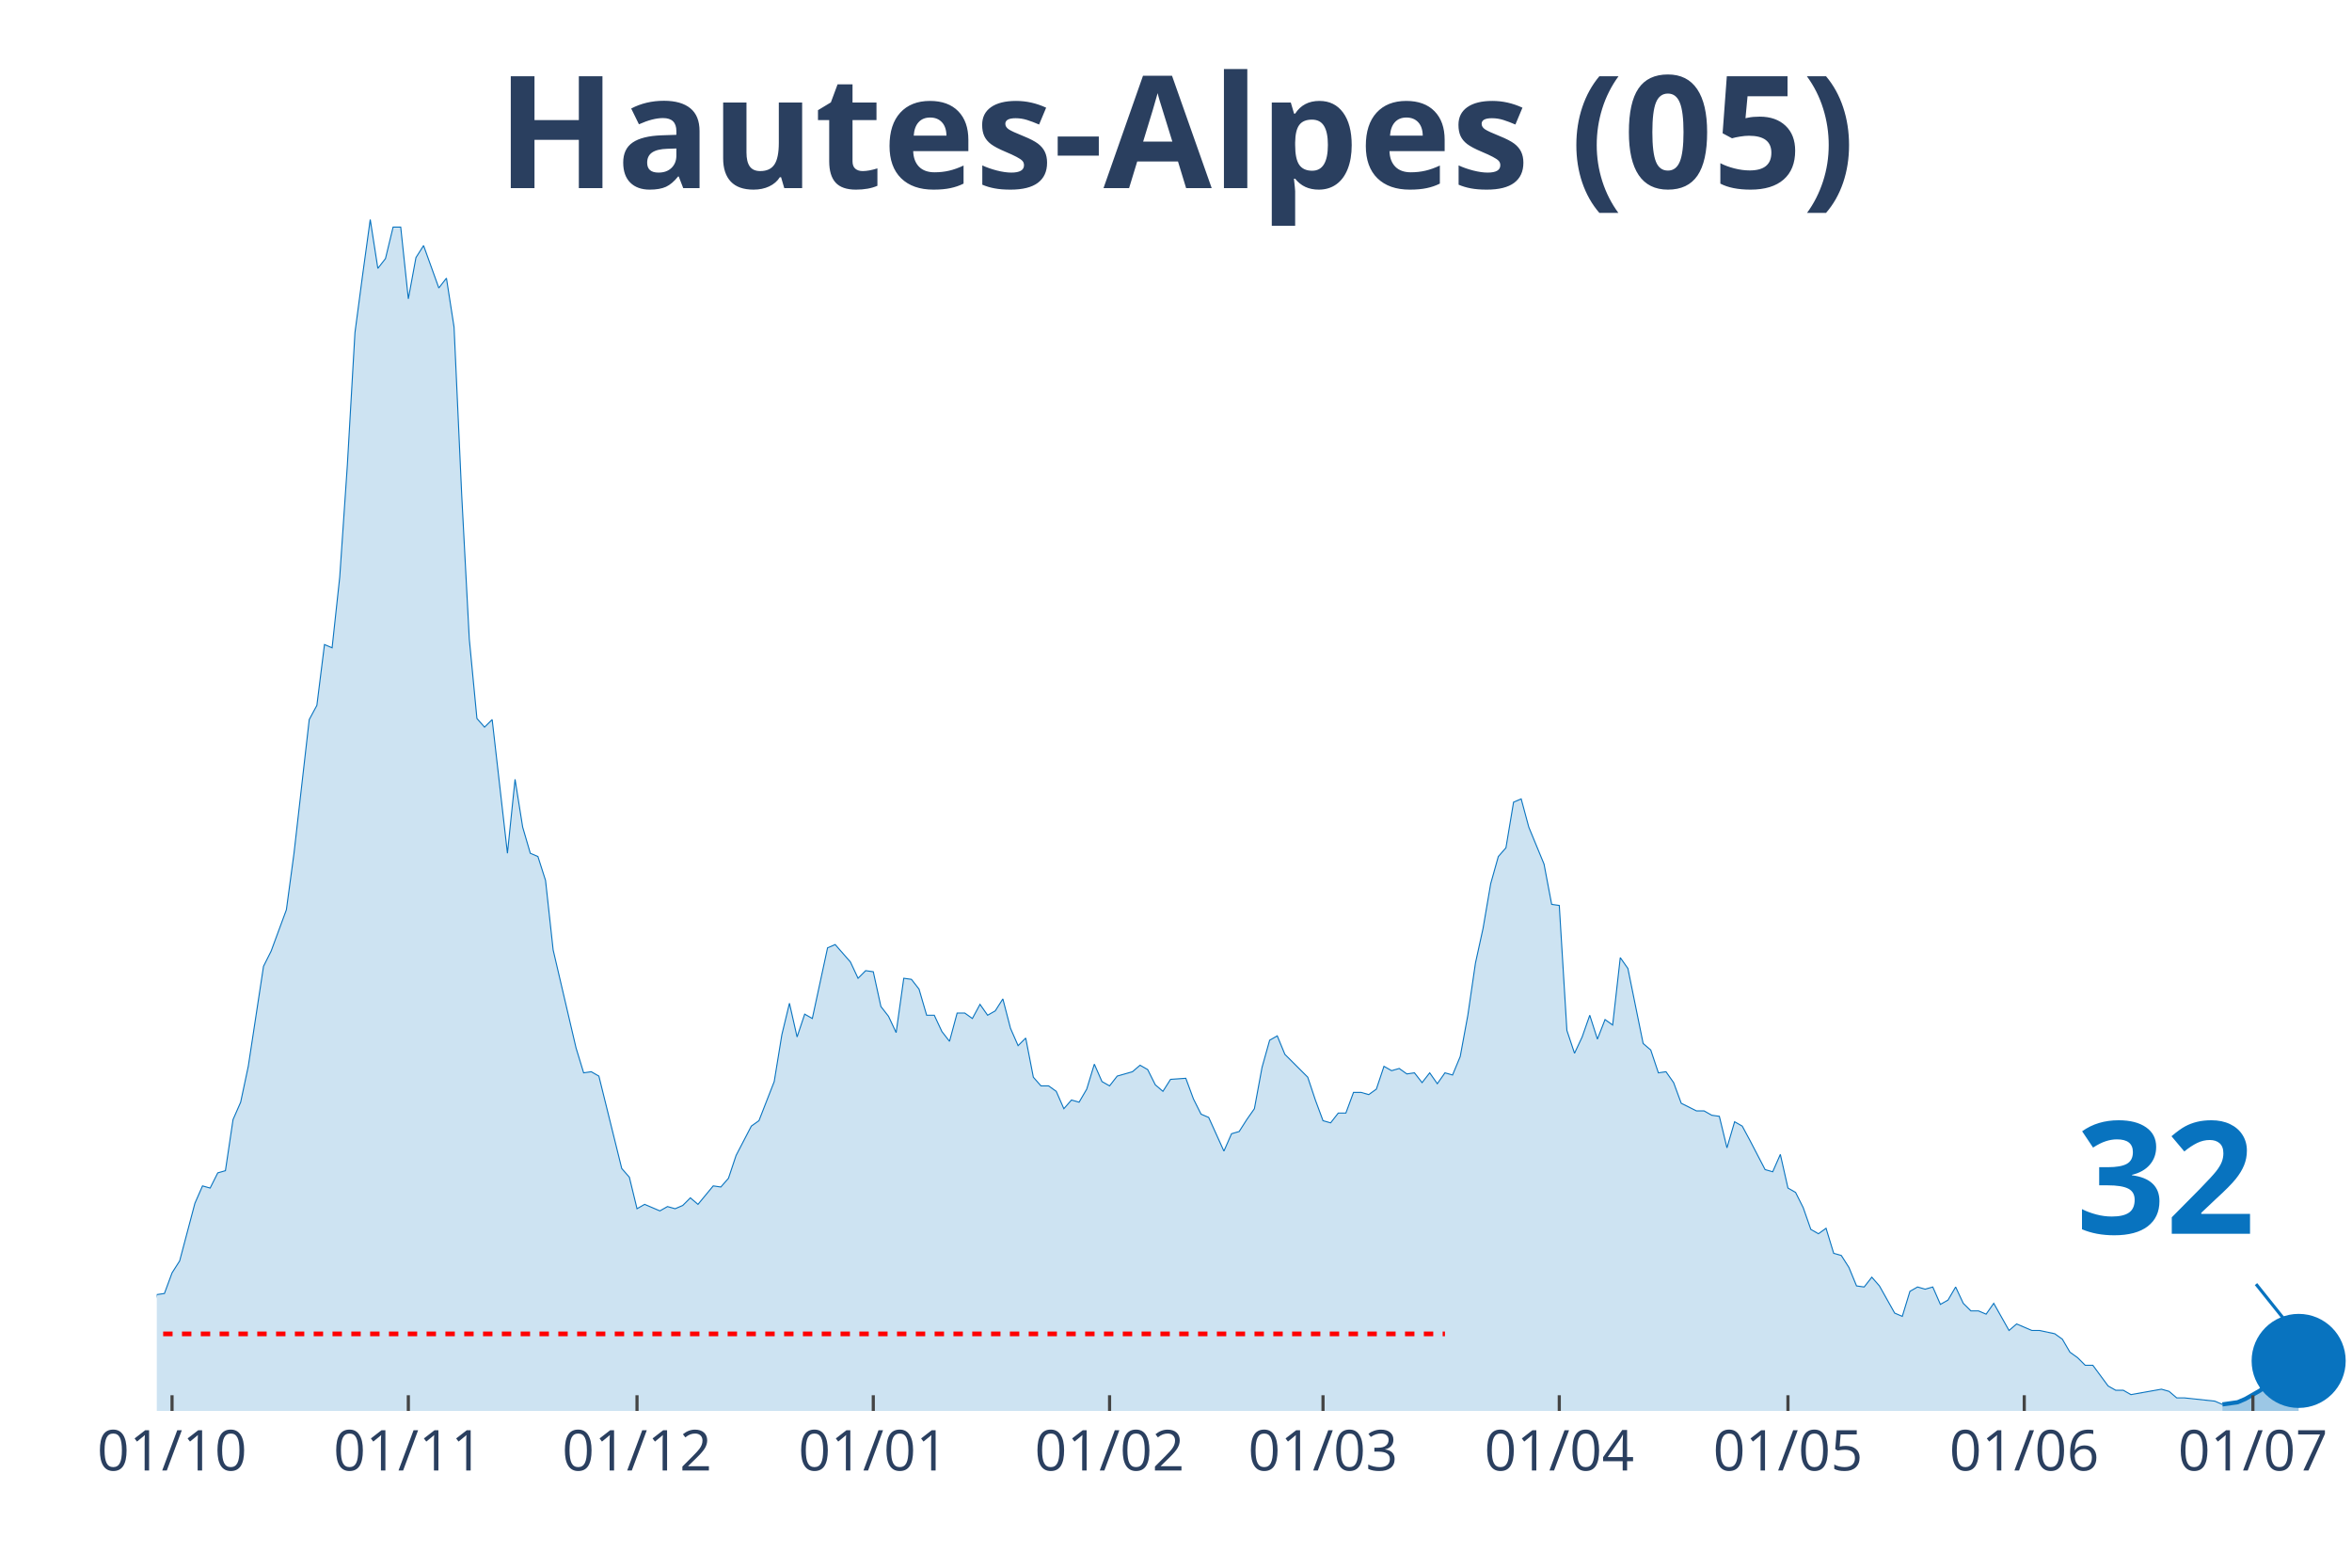
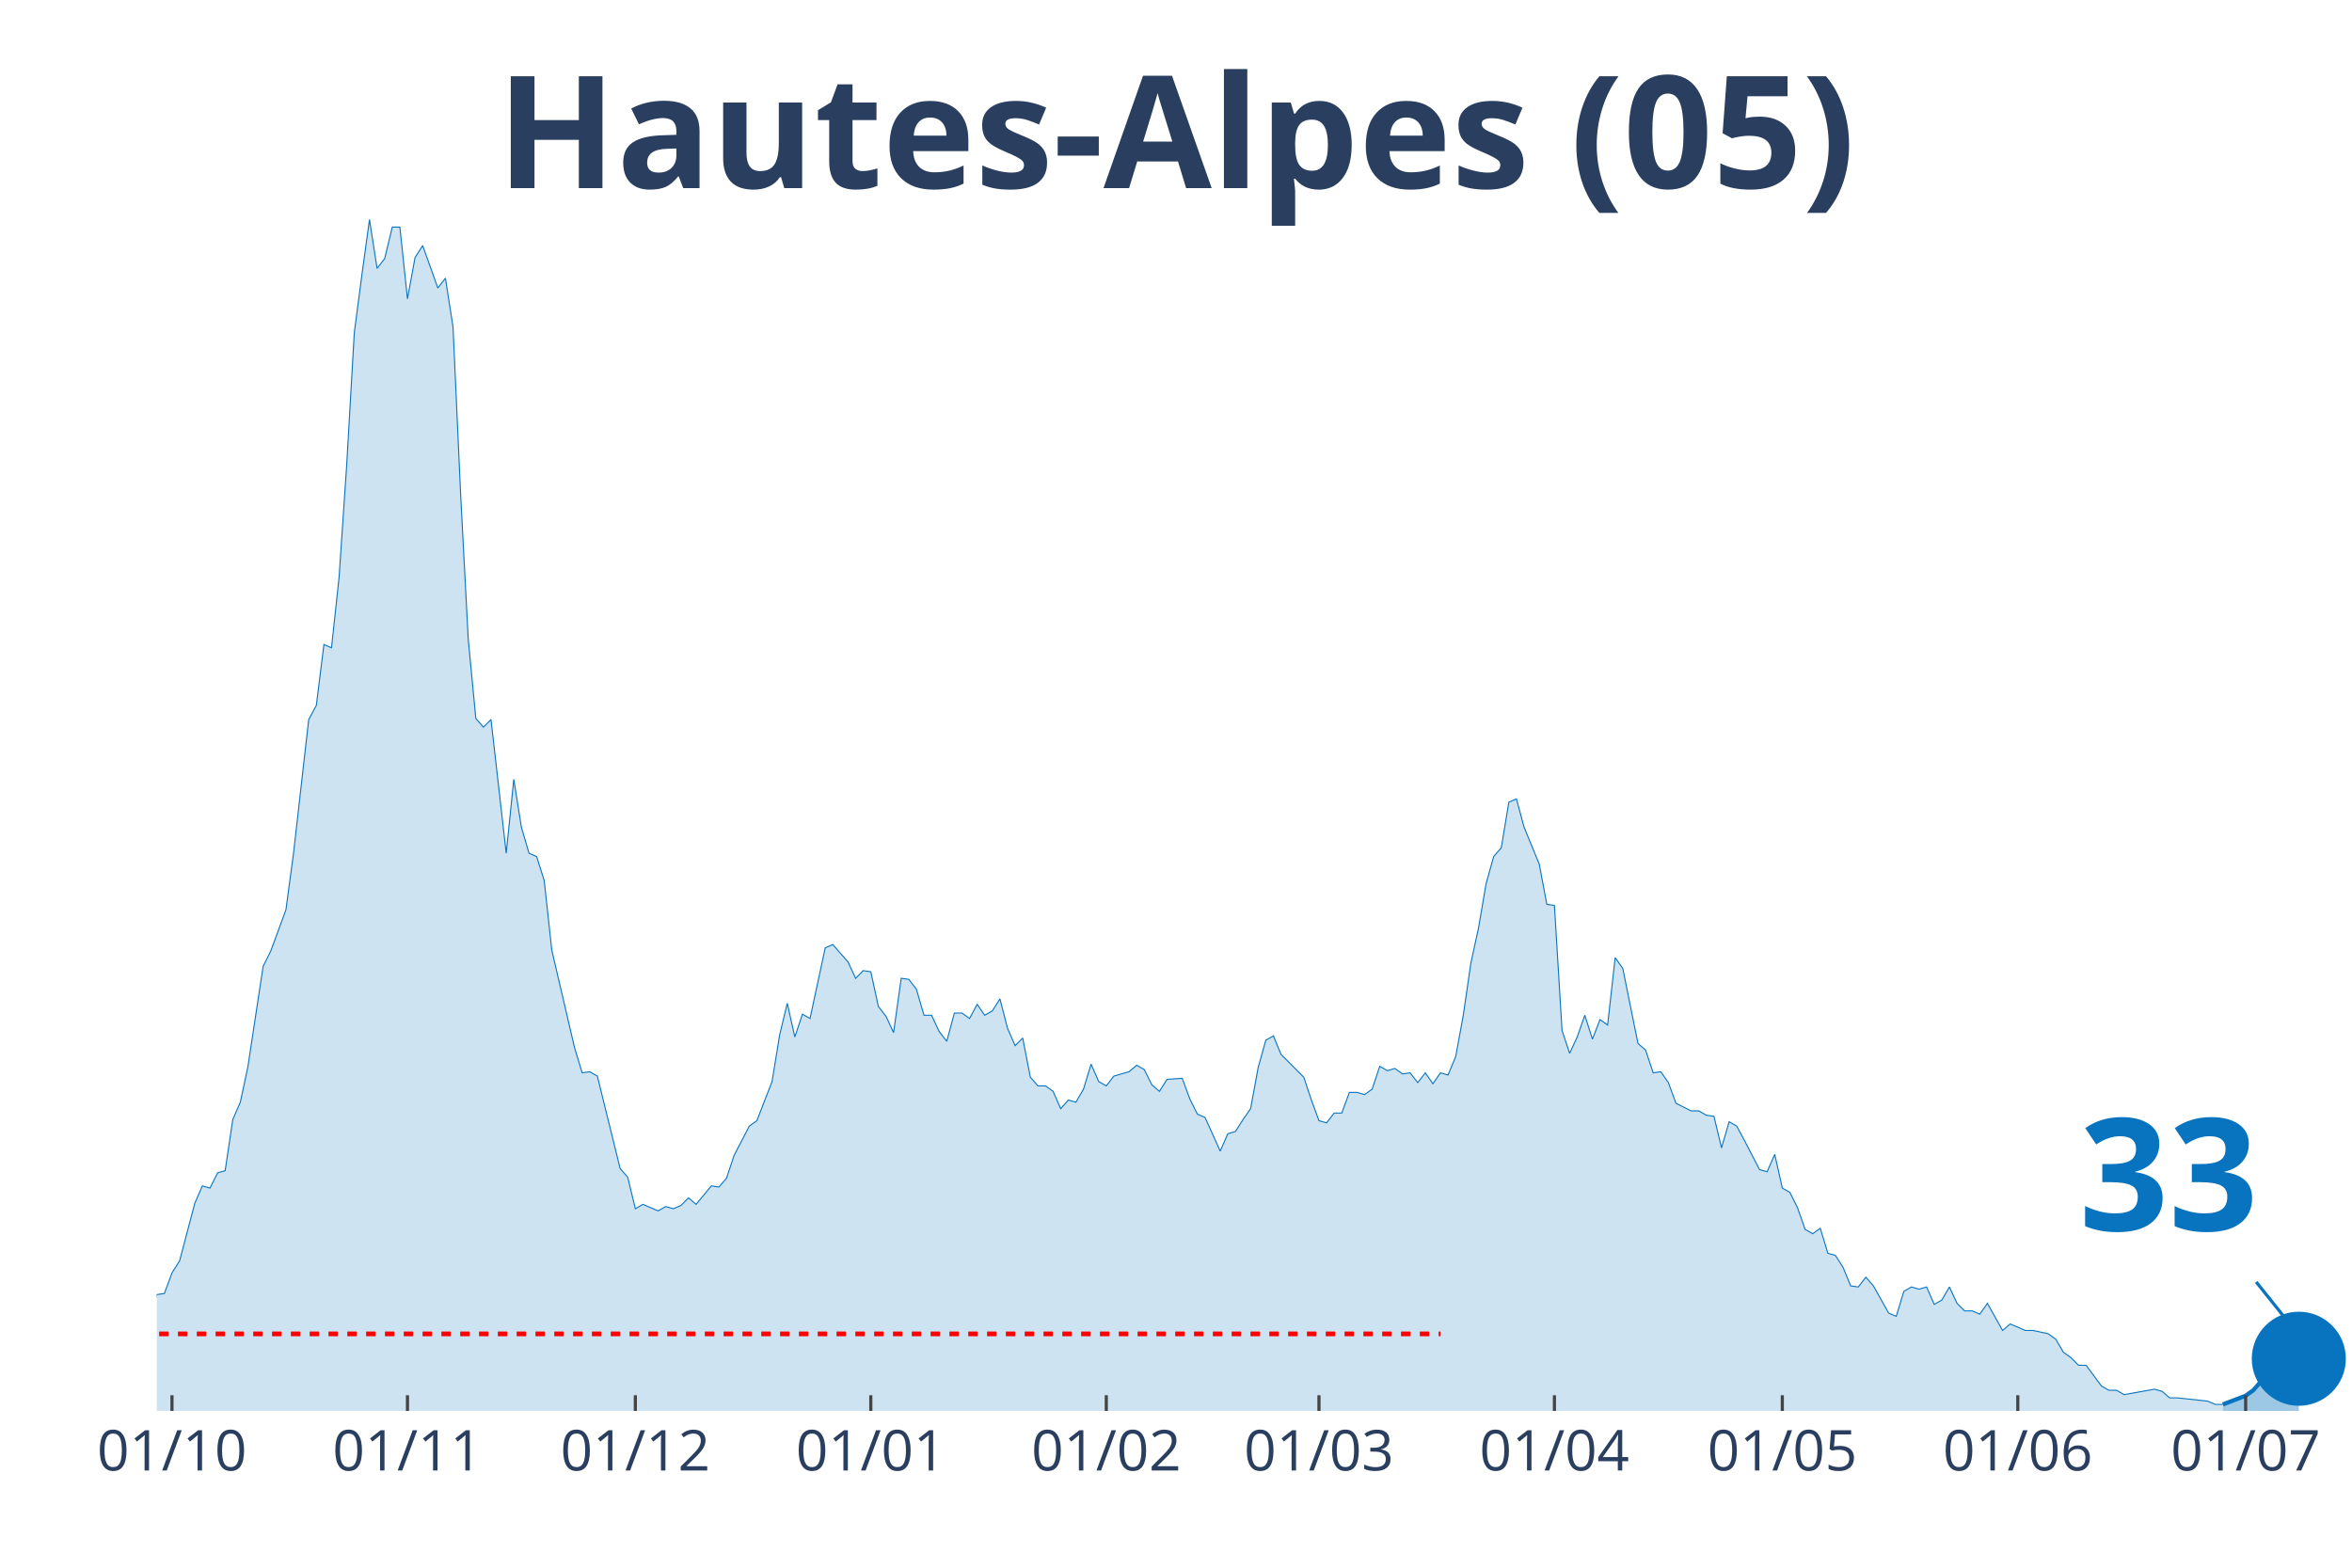
<svg xmlns="http://www.w3.org/2000/svg" class="main-svg" width="1125" height="750" style="" viewBox="0 0 750 500">
  <rect x="0" y="0" width="750" height="500" style="fill: rgb(0, 0, 0); fill-opacity: 0;" />
-   <defs id="defs-01fd2a">
+   <defs id="defs-a755f1">
    <g class="clips">
-       <clipPath id="clip01fd2axyplot" class="plotclip">
+       <clipPath id="clipa755f1xyplot" class="plotclip">
        <rect width="700" height="380" />
      </clipPath>
-       <clipPath class="axesclip" id="clip01fd2ax">
+       <clipPath class="axesclip" id="clipa755f1x">
        <rect x="50" y="0" width="700" height="500" />
      </clipPath>
-       <clipPath class="axesclip" id="clip01fd2ay">
+       <clipPath class="axesclip" id="clipa755f1y">
        <rect x="0" y="70" width="750" height="380" />
      </clipPath>
-       <clipPath class="axesclip" id="clip01fd2axy">
+       <clipPath class="axesclip" id="clipa755f1xy">
        <rect x="50" y="70" width="700" height="380" />
      </clipPath>
    </g>
    <g class="gradients" />
  </defs>
  <g class="bglayer">
    <rect class="bg" x="50" y="70" width="700" height="380" style="fill: rgb(0, 0, 0); fill-opacity: 0; stroke-width: 0;" />
  </g>
  <g class="layer-below">
    <g class="imagelayer" />
    <g class="shapelayer" />
  </g>
  <g class="cartesianlayer">
    <g class="subplot xy">
      <g class="layer-subplot">
        <g class="shapelayer" />
        <g class="imagelayer" />
      </g>
      <g class="gridlayer">
        <g class="x">
-           <path class="xgrid crisp" transform="translate(54.86,0)" d="M0,70v380" style="stroke: rgb(255, 255, 255); stroke-opacity: 1; stroke-width: 1px;" />
-           <path class="xgrid crisp" transform="translate(130.21,0)" d="M0,70v380" style="stroke: rgb(255, 255, 255); stroke-opacity: 1; stroke-width: 1px;" />
-           <path class="xgrid crisp" transform="translate(203.13,0)" d="M0,70v380" style="stroke: rgb(255, 255, 255); stroke-opacity: 1; stroke-width: 1px;" />
-           <path class="xgrid crisp" transform="translate(278.47,0)" d="M0,70v380" style="stroke: rgb(255, 255, 255); stroke-opacity: 1; stroke-width: 1px;" />
-           <path class="xgrid crisp" transform="translate(353.82,0)" d="M0,70v380" style="stroke: rgb(255, 255, 255); stroke-opacity: 1; stroke-width: 1px;" />
-           <path class="xgrid crisp" transform="translate(421.88,0)" d="M0,70v380" style="stroke: rgb(255, 255, 255); stroke-opacity: 1; stroke-width: 1px;" />
-           <path class="xgrid crisp" transform="translate(497.22,0)" d="M0,70v380" style="stroke: rgb(255, 255, 255); stroke-opacity: 1; stroke-width: 1px;" />
-           <path class="xgrid crisp" transform="translate(570.14,0)" d="M0,70v380" style="stroke: rgb(255, 255, 255); stroke-opacity: 1; stroke-width: 1px;" />
-           <path class="xgrid crisp" transform="translate(645.49,0)" d="M0,70v380" style="stroke: rgb(255, 255, 255); stroke-opacity: 1; stroke-width: 1px;" />
-           <path class="xgrid crisp" transform="translate(718.4,0)" d="M0,70v380" style="stroke: rgb(255, 255, 255); stroke-opacity: 1; stroke-width: 1px;" />
+           <path class="xgrid crisp" transform="translate(54.84,0)" d="M0,70v380" style="stroke: rgb(255, 255, 255); stroke-opacity: 1; stroke-width: 1px;" />
+           <path class="xgrid crisp" transform="translate(129.93,0)" d="M0,70v380" style="stroke: rgb(255, 255, 255); stroke-opacity: 1; stroke-width: 1px;" />
+           <path class="xgrid crisp" transform="translate(202.6,0)" d="M0,70v380" style="stroke: rgb(255, 255, 255); stroke-opacity: 1; stroke-width: 1px;" />
+           <path class="xgrid crisp" transform="translate(277.68,0)" d="M0,70v380" style="stroke: rgb(255, 255, 255); stroke-opacity: 1; stroke-width: 1px;" />
+           <path class="xgrid crisp" transform="translate(352.77,0)" d="M0,70v380" style="stroke: rgb(255, 255, 255); stroke-opacity: 1; stroke-width: 1px;" />
+           <path class="xgrid crisp" transform="translate(420.59,0)" d="M0,70v380" style="stroke: rgb(255, 255, 255); stroke-opacity: 1; stroke-width: 1px;" />
+           <path class="xgrid crisp" transform="translate(495.67,0)" d="M0,70v380" style="stroke: rgb(255, 255, 255); stroke-opacity: 1; stroke-width: 1px;" />
+           <path class="xgrid crisp" transform="translate(568.34,0)" d="M0,70v380" style="stroke: rgb(255, 255, 255); stroke-opacity: 1; stroke-width: 1px;" />
+           <path class="xgrid crisp" transform="translate(643.43,0)" d="M0,70v380" style="stroke: rgb(255, 255, 255); stroke-opacity: 1; stroke-width: 1px;" />
+           <path class="xgrid crisp" transform="translate(716.09,0)" d="M0,70v380" style="stroke: rgb(255, 255, 255); stroke-opacity: 1; stroke-width: 1px;" />
        </g>
        <g class="y" />
      </g>
      <g class="zerolinelayer" />
      <path class="xlines-below" />
      <path class="ylines-below" />
      <g class="overlines-below" />
      <g class="xaxislayer-below" />
      <g class="yaxislayer-below" />
      <g class="overaxes-below" />
-       <g class="plot" transform="translate(50, 70)" clip-path="url('#clip01fd2axyplot')">
+       <g class="plot" transform="translate(50, 70)" clip-path="url('#clipa755f1xyplot')">
        <g class="scatterlayer mlayer">
-           <g class="trace scatter tracec066de" style="stroke-miterlimit: 2;">
+           <g class="trace scatter trace1d5845" style="stroke-miterlimit: 2;">
            <g class="fills">
              <g>
-                 <path class="js-fill" d="M658.68,380L-330.56,380L-330.56,375.15L-323.26,376.88L-320.83,376.88L-223.61,379.65L-221.18,379.65L-140.97,378.27L-138.54,377.23L-126.39,374.11L-123.96,374.11L-111.81,370.99L-109.37,368.56L-106.94,367.17L-104.51,368.91L-97.22,372.03L-94.79,372.37L-89.93,373.76L-87.5,369.95L-85.07,365.78L-82.64,365.09L-70.49,365.44L-68.06,366.48L-63.19,365.44L-60.76,360.93L-58.33,360.24L-55.9,356.77L-53.47,354L-51.04,355.38L-48.61,356.42L-46.18,356.08L-43.75,357.12L-41.32,354L-38.89,357.12L-36.46,357.81L-34.03,355.38L-31.6,355.38L-26.74,355.38L-24.31,353.3L-21.87,351.92L-19.44,352.26L-17.01,354.34L-14.58,354.34L-9.72,354.34L-7.29,360.24L-4.86,361.97L-2.43,360.24L0,342.9L2.43,342.55L4.86,335.97L7.29,332.15L12.15,313.78L14.58,308.23L17.01,308.92L19.44,304.07L21.88,303.38L24.31,287.08L26.74,281.53L29.17,270.09L34.03,238.19L36.46,233.34L41.32,220.16L43.75,202.14L48.61,159.49L51.04,154.98L53.47,135.57L55.9,136.61L58.33,114.07L60.76,78.36L63.19,36.06L65.63,17.68L68.06,0L70.49,15.6L72.92,12.48L75.35,2.43L77.78,2.43L80.21,25.31L82.64,12.14L85.07,8.32L89.93,21.84L92.36,18.72L94.79,34.32L97.22,87.72L99.65,133.83L102.08,159.14L104.51,161.92L106.94,159.49L111.81,202.14L114.24,178.56L116.67,193.81L119.1,202.14L121.53,203.18L123.96,210.8L126.39,232.99L128.82,243.39L133.68,264.2L136.11,272.17L138.54,271.82L140.97,273.21L148.26,302.68L150.69,305.46L153.13,315.51L155.56,314.12L160.42,316.2L162.85,314.82L165.28,315.51L167.71,314.47L170.14,312.04L172.57,314.12L177.43,308.23L179.86,308.58L182.29,305.8L184.72,298.52L189.58,289.16L192.01,287.43L196.88,274.95L199.31,260.04L201.74,249.98L204.17,260.73L206.6,253.45L209.03,254.84L213.89,232.3L216.32,231.26L221.18,236.81L223.61,242.01L226.04,239.58L228.47,239.93L230.9,251.02L233.33,254.14L235.76,259.34L238.19,242.01L240.63,242.35L243.06,245.47L245.49,253.8L247.92,253.8L250.35,259L252.78,262.12L255.21,253.1L257.64,253.1L260.07,254.84L262.5,250.33L264.93,253.8L267.36,252.41L269.79,248.59L272.22,257.96L274.65,263.5L277.08,261.08L279.51,273.56L281.94,276.33L284.38,276.33L286.81,278.07L289.24,283.61L291.67,280.84L294.1,281.53L296.53,277.37L298.96,269.4L301.39,274.95L303.82,276.33L306.25,273.21L311.11,271.82L313.54,269.74L315.97,271.13L318.4,275.99L320.83,278.07L323.26,274.25L328.13,273.91L330.56,280.49L332.99,285.35L335.42,286.39L340.28,297.14L342.71,291.59L345.14,290.89L347.57,287.08L350,283.61L352.43,270.44L354.86,261.77L357.29,260.38L359.72,266.28L362.15,268.7L367.01,273.56L369.44,280.84L371.88,287.43L374.31,288.12L376.74,285L379.17,285L381.6,278.41L384.03,278.41L386.46,279.11L388.89,277.37L391.32,270.09L393.75,271.48L396.18,270.78L398.61,272.52L401.04,272.17L403.47,275.29L405.9,272.17L408.33,275.64L410.76,272.17L413.19,272.86L415.63,266.97L418.06,253.8L420.49,237.15L422.92,226.06L425.35,211.84L427.78,203.18L430.21,200.4L432.64,185.84L435.07,184.8L437.5,193.81L442.36,205.6L444.79,218.43L447.22,218.78L449.65,258.65L452.08,265.93L454.51,260.73L456.94,253.8L459.38,261.42L461.81,255.18L464.24,256.92L466.67,235.42L469.1,238.89L473.96,262.81L476.39,264.89L478.82,272.17L481.25,271.82L483.68,275.29L486.11,281.88L490.97,284.31L493.4,284.31L495.83,285.69L498.26,286.04L500.69,296.09L503.13,287.77L505.56,289.16L507.99,293.67L512.85,303.03L515.28,303.72L517.71,298.18L520.14,308.92L522.57,310.31L525,315.16L527.43,322.1L529.86,323.49L532.29,321.75L534.72,329.73L537.15,330.42L539.58,334.23L542.01,340.13L544.44,340.47L546.88,337.35L549.31,340.13L554.17,348.8L556.6,349.84L559.03,341.86L561.46,340.47L563.89,341.17L566.32,340.47L568.75,346.02L571.18,344.64L573.61,340.47L576.04,345.68L578.47,348.1L580.9,348.1L583.33,349.14L585.76,345.68L590.63,354.34L593.06,352.26L597.92,354.34L600.35,354.34L605.21,355.38L607.64,357.12L610.07,361.28L612.5,363.01L614.93,365.44L617.36,365.44L622.22,372.03L624.65,373.41L627.08,373.41L629.51,374.8L639.24,373.07L641.67,373.76L644.1,375.84L646.53,375.84L656.25,376.88L658.68,377.92" style="fill: rgb(8, 115, 191); fill-opacity: 0.2; stroke-width: 0;" />
+                 <path class="js-fill" d="M658.82,380L-329.41,380L-329.41,375.15L-322.15,376.88L-319.72,376.88L-222.84,379.65L-220.42,379.65L-140.48,378.27L-138.06,377.23L-125.95,374.11L-123.53,374.11L-111.42,370.99L-109,368.56L-106.57,367.17L-104.15,368.91L-96.89,372.03L-94.46,372.37L-89.62,373.76L-87.2,369.95L-84.78,365.78L-82.35,365.09L-70.24,365.44L-67.82,366.48L-62.98,365.44L-60.55,360.93L-58.13,360.24L-55.71,356.77L-53.29,354L-50.87,355.38L-48.44,356.42L-46.02,356.08L-43.6,357.12L-41.18,354L-38.75,357.12L-36.33,357.81L-33.91,355.38L-31.49,355.38L-26.64,355.38L-24.22,353.3L-21.8,351.92L-19.38,352.26L-16.96,354.34L-14.53,354.34L-9.69,354.34L-7.27,360.24L-4.84,361.97L-2.42,360.24L0,342.9L2.42,342.55L4.84,335.97L7.27,332.15L12.11,313.78L14.53,308.23L16.96,308.92L19.38,304.07L21.8,303.38L24.22,287.08L26.64,281.53L29.07,270.09L33.91,238.19L36.33,233.34L41.18,220.16L43.6,202.14L48.44,159.49L50.87,154.98L53.29,135.57L55.71,136.61L58.13,114.07L60.55,78.36L62.98,36.06L65.4,17.68L67.82,0L70.24,15.6L72.66,12.48L75.09,2.43L77.51,2.43L79.93,25.31L82.35,12.14L84.78,8.32L89.62,21.84L92.04,18.72L94.46,34.32L96.89,87.72L99.31,133.83L101.73,159.14L104.15,161.92L106.57,159.49L111.42,202.14L113.84,178.56L116.26,193.81L118.69,202.14L121.11,203.18L123.53,210.8L125.95,232.99L128.37,243.39L133.22,264.2L135.64,272.17L138.06,271.82L140.48,273.21L147.75,302.68L150.17,305.46L152.6,315.51L155.02,314.12L159.86,316.2L162.28,314.82L164.71,315.51L167.13,314.47L169.55,312.04L171.97,314.12L176.82,308.23L179.24,308.58L181.66,305.8L184.08,298.52L188.93,289.16L191.35,287.43L196.19,274.95L198.62,260.04L201.04,249.98L203.46,260.73L205.88,253.45L208.3,254.84L213.15,232.3L215.57,231.26L220.42,236.81L222.84,242.01L225.26,239.58L227.68,239.93L230.1,251.02L232.53,254.14L234.95,259.34L237.37,242.01L239.79,242.35L242.21,245.47L244.64,253.8L247.06,253.8L249.48,259L251.9,262.12L254.33,253.1L256.75,253.1L259.17,254.84L261.59,250.33L264.01,253.8L266.44,252.41L268.86,248.59L271.28,257.96L273.7,263.5L276.12,261.08L278.55,273.56L280.97,276.33L283.39,276.33L285.81,278.07L288.24,283.61L290.66,280.84L293.08,281.53L295.5,277.37L297.92,269.4L300.35,274.95L302.77,276.33L305.19,273.21L310.03,271.82L312.46,269.74L314.88,271.13L317.3,275.99L319.72,278.07L322.15,274.25L326.99,273.91L329.41,280.49L331.83,285.35L334.26,286.39L339.1,297.14L341.52,291.59L343.94,290.89L346.37,287.08L348.79,283.61L351.21,270.44L353.63,261.77L356.06,260.38L358.48,266.28L360.9,268.7L365.74,273.56L368.17,280.84L370.59,287.43L373.01,288.12L375.43,285L377.85,285L380.28,278.41L382.7,278.41L385.12,279.11L387.54,277.37L389.97,270.09L392.39,271.48L394.81,270.78L397.23,272.52L399.65,272.17L402.08,275.29L404.5,272.17L406.92,275.64L409.34,272.17L411.76,272.86L414.19,266.97L416.61,253.8L419.03,237.15L421.45,226.06L423.88,211.84L426.3,203.18L428.72,200.4L431.14,185.84L433.56,184.8L435.99,193.81L440.83,205.6L443.25,218.43L445.67,218.78L448.1,258.65L450.52,265.93L452.94,260.73L455.36,253.8L457.79,261.42L460.21,255.18L462.63,256.92L465.05,235.42L467.47,238.89L472.32,262.81L474.74,264.89L477.16,272.17L479.58,271.82L482.01,275.29L484.43,281.88L489.27,284.31L491.7,284.31L494.12,285.69L496.54,286.04L498.96,296.09L501.38,287.77L503.81,289.16L506.23,293.67L511.07,303.03L513.49,303.72L515.92,298.18L518.34,308.92L520.76,310.31L523.18,315.16L525.61,322.1L528.03,323.49L530.45,321.75L532.87,329.73L535.29,330.42L537.72,334.23L540.14,340.13L542.56,340.47L544.98,337.35L547.4,340.13L552.25,348.8L554.67,349.84L557.09,341.86L559.52,340.47L561.94,341.17L564.36,340.47L566.78,346.02L569.2,344.64L571.63,340.47L574.05,345.68L576.47,348.1L578.89,348.1L581.31,349.14L583.74,345.68L588.58,354.34L591,352.26L595.85,354.34L598.27,354.34L603.11,355.38L605.54,357.12L607.96,361.28L610.38,363.01L612.8,365.44L615.22,365.44L620.07,372.03L622.49,373.41L624.91,373.41L627.34,374.8L637.02,373.07L639.45,373.76L641.87,375.84L644.29,375.84L653.98,376.88L656.4,377.92L658.82,377.92" style="fill: rgb(8, 115, 191); fill-opacity: 0.2; stroke-width: 0;" />
              </g>
            </g>
            <g class="errorbars" />
            <g class="lines">
-               <path class="js-line" d="M-330.56,375.15L-323.26,376.88L-320.83,376.88L-223.61,379.65L-221.18,379.65L-140.97,378.27L-138.54,377.23L-126.39,374.11L-123.96,374.11L-111.81,370.99L-109.37,368.56L-106.94,367.17L-104.51,368.91L-97.22,372.03L-94.79,372.37L-89.93,373.76L-87.5,369.95L-85.07,365.78L-82.64,365.09L-70.49,365.44L-68.06,366.48L-63.19,365.44L-60.76,360.93L-58.33,360.24L-55.9,356.77L-53.47,354L-51.04,355.38L-48.61,356.42L-46.18,356.08L-43.75,357.12L-41.32,354L-38.89,357.12L-36.46,357.81L-34.03,355.38L-31.6,355.38L-26.74,355.38L-24.31,353.3L-21.87,351.92L-19.44,352.26L-17.01,354.34L-14.58,354.34L-9.72,354.34L-7.29,360.24L-4.86,361.97L-2.43,360.24L0,342.9L2.43,342.55L4.86,335.97L7.29,332.15L12.15,313.78L14.58,308.23L17.01,308.92L19.44,304.07L21.88,303.38L24.31,287.08L26.74,281.53L29.17,270.09L34.03,238.19L36.46,233.34L41.32,220.16L43.75,202.14L48.61,159.49L51.04,154.98L53.47,135.57L55.9,136.61L58.33,114.07L60.76,78.36L63.19,36.06L65.63,17.68L68.06,0L70.49,15.6L72.92,12.48L75.35,2.43L77.78,2.43L80.21,25.31L82.64,12.14L85.07,8.32L89.93,21.84L92.36,18.72L94.79,34.32L97.22,87.72L99.65,133.83L102.08,159.14L104.51,161.92L106.94,159.49L111.81,202.14L114.24,178.56L116.67,193.81L119.1,202.14L121.53,203.18L123.96,210.8L126.39,232.99L128.82,243.39L133.68,264.2L136.11,272.17L138.54,271.82L140.97,273.21L148.26,302.68L150.69,305.46L153.13,315.51L155.56,314.12L160.42,316.2L162.85,314.82L165.28,315.51L167.71,314.47L170.14,312.04L172.57,314.12L177.43,308.23L179.86,308.58L182.29,305.8L184.72,298.52L189.58,289.16L192.01,287.43L196.88,274.95L199.31,260.04L201.74,249.98L204.17,260.73L206.6,253.45L209.03,254.84L213.89,232.3L216.32,231.26L221.18,236.81L223.61,242.01L226.04,239.58L228.47,239.93L230.9,251.02L233.33,254.14L235.76,259.34L238.19,242.01L240.63,242.35L243.06,245.47L245.49,253.8L247.92,253.8L250.35,259L252.78,262.12L255.21,253.1L257.64,253.1L260.07,254.84L262.5,250.33L264.93,253.8L267.36,252.41L269.79,248.59L272.22,257.96L274.65,263.5L277.08,261.08L279.51,273.56L281.94,276.33L284.38,276.33L286.81,278.07L289.24,283.61L291.67,280.84L294.1,281.53L296.53,277.37L298.96,269.4L301.39,274.95L303.82,276.33L306.25,273.21L311.11,271.82L313.54,269.74L315.97,271.13L318.4,275.99L320.83,278.07L323.26,274.25L328.13,273.91L330.56,280.49L332.99,285.35L335.42,286.39L340.28,297.14L342.71,291.59L345.14,290.89L347.57,287.08L350,283.61L352.43,270.44L354.86,261.77L357.29,260.38L359.72,266.28L362.15,268.7L367.01,273.56L369.44,280.84L371.88,287.43L374.31,288.12L376.74,285L379.17,285L381.6,278.41L384.03,278.41L386.46,279.11L388.89,277.37L391.32,270.09L393.75,271.48L396.18,270.78L398.61,272.52L401.04,272.17L403.47,275.29L405.9,272.17L408.33,275.64L410.76,272.17L413.19,272.86L415.63,266.97L418.06,253.8L420.49,237.15L422.92,226.06L425.35,211.84L427.78,203.18L430.21,200.4L432.64,185.84L435.07,184.8L437.5,193.81L442.36,205.6L444.79,218.43L447.22,218.78L449.65,258.65L452.08,265.93L454.51,260.73L456.94,253.8L459.38,261.42L461.81,255.18L464.24,256.92L466.67,235.42L469.1,238.89L473.96,262.81L476.39,264.89L478.82,272.17L481.25,271.82L483.68,275.29L486.11,281.88L490.97,284.31L493.4,284.31L495.83,285.69L498.26,286.04L500.69,296.09L503.13,287.77L505.56,289.16L507.99,293.67L512.85,303.03L515.28,303.72L517.71,298.18L520.14,308.92L522.57,310.31L525,315.16L527.43,322.1L529.86,323.49L532.29,321.75L534.72,329.73L537.15,330.42L539.58,334.23L542.01,340.13L544.44,340.47L546.88,337.35L549.31,340.13L554.17,348.8L556.6,349.84L559.03,341.86L561.46,340.47L563.89,341.17L566.32,340.47L568.75,346.02L571.18,344.64L573.61,340.47L576.04,345.68L578.47,348.1L580.9,348.1L583.33,349.14L585.76,345.68L590.63,354.34L593.06,352.26L597.92,354.34L600.35,354.34L605.21,355.38L607.64,357.12L610.07,361.28L612.5,363.01L614.93,365.44L617.36,365.44L622.22,372.03L624.65,373.41L627.08,373.41L629.51,374.8L639.24,373.07L641.67,373.76L644.1,375.84L646.53,375.84L656.25,376.88L658.68,377.92" style="vector-effect: non-scaling-stroke; fill: none; stroke: rgb(8, 115, 191); stroke-opacity: 1; stroke-width: 0.5px; opacity: 1;" />
+               <path class="js-line" d="M-329.41,375.15L-322.15,376.88L-319.72,376.88L-222.84,379.65L-220.42,379.65L-140.48,378.27L-138.06,377.23L-125.95,374.11L-123.53,374.11L-111.42,370.99L-109,368.56L-106.57,367.17L-104.15,368.91L-96.89,372.03L-94.46,372.37L-89.62,373.76L-87.2,369.95L-84.78,365.78L-82.35,365.09L-70.24,365.44L-67.82,366.48L-62.98,365.44L-60.55,360.93L-58.13,360.24L-55.71,356.77L-53.29,354L-50.87,355.38L-48.44,356.42L-46.02,356.08L-43.6,357.12L-41.18,354L-38.75,357.12L-36.33,357.81L-33.91,355.38L-31.49,355.38L-26.64,355.38L-24.22,353.3L-21.8,351.92L-19.38,352.26L-16.96,354.34L-14.53,354.34L-9.69,354.34L-7.27,360.24L-4.84,361.97L-2.42,360.24L0,342.9L2.42,342.55L4.84,335.97L7.27,332.15L12.11,313.78L14.53,308.23L16.96,308.92L19.38,304.07L21.8,303.38L24.22,287.08L26.64,281.53L29.07,270.09L33.91,238.19L36.33,233.34L41.18,220.16L43.6,202.14L48.44,159.49L50.87,154.98L53.29,135.57L55.71,136.61L58.13,114.07L60.55,78.36L62.98,36.06L65.4,17.68L67.82,0L70.24,15.6L72.66,12.48L75.09,2.43L77.51,2.43L79.93,25.31L82.35,12.14L84.78,8.32L89.62,21.84L92.04,18.72L94.46,34.32L96.89,87.72L99.31,133.83L101.73,159.14L104.15,161.92L106.57,159.49L111.42,202.14L113.84,178.56L116.26,193.81L118.69,202.14L121.11,203.18L123.53,210.8L125.95,232.99L128.37,243.39L133.22,264.2L135.64,272.17L138.06,271.82L140.48,273.21L147.75,302.68L150.17,305.46L152.6,315.51L155.02,314.12L159.86,316.2L162.28,314.82L164.71,315.51L167.13,314.47L169.55,312.04L171.97,314.12L176.82,308.23L179.24,308.58L181.66,305.8L184.08,298.52L188.93,289.16L191.35,287.43L196.19,274.95L198.62,260.04L201.04,249.98L203.46,260.73L205.88,253.45L208.3,254.84L213.15,232.3L215.57,231.26L220.42,236.81L222.84,242.01L225.26,239.58L227.68,239.93L230.1,251.02L232.53,254.14L234.95,259.34L237.37,242.01L239.79,242.35L242.21,245.47L244.64,253.8L247.06,253.8L249.48,259L251.9,262.12L254.33,253.1L256.75,253.1L259.17,254.84L261.59,250.33L264.01,253.8L266.44,252.41L268.86,248.59L271.28,257.96L273.7,263.5L276.12,261.08L278.55,273.56L280.97,276.33L283.39,276.33L285.81,278.07L288.24,283.61L290.66,280.84L293.08,281.53L295.5,277.37L297.92,269.4L300.35,274.95L302.77,276.33L305.19,273.21L310.03,271.82L312.46,269.74L314.88,271.13L317.3,275.99L319.72,278.07L322.15,274.25L326.99,273.91L329.41,280.49L331.83,285.35L334.26,286.39L339.1,297.14L341.52,291.59L343.94,290.89L346.37,287.08L348.79,283.61L351.21,270.44L353.63,261.77L356.06,260.38L358.48,266.28L360.9,268.7L365.74,273.56L368.17,280.84L370.59,287.43L373.01,288.12L375.43,285L377.85,285L380.28,278.41L382.7,278.41L385.12,279.11L387.54,277.37L389.97,270.09L392.39,271.48L394.81,270.78L397.23,272.52L399.65,272.17L402.08,275.29L404.5,272.17L406.92,275.64L409.34,272.17L411.76,272.86L414.19,266.97L416.61,253.8L419.03,237.15L421.45,226.06L423.88,211.84L426.3,203.18L428.72,200.4L431.14,185.84L433.56,184.8L435.99,193.81L440.83,205.6L443.25,218.43L445.67,218.78L448.1,258.65L450.52,265.93L452.94,260.73L455.36,253.8L457.79,261.42L460.21,255.18L462.63,256.92L465.05,235.42L467.47,238.89L472.32,262.81L474.74,264.89L477.16,272.17L479.58,271.82L482.01,275.29L484.43,281.88L489.27,284.31L491.7,284.31L494.12,285.69L496.54,286.04L498.96,296.09L501.38,287.77L503.81,289.16L506.23,293.67L511.07,303.03L513.49,303.72L515.92,298.18L518.34,308.92L520.76,310.31L523.18,315.16L525.61,322.1L528.03,323.49L530.45,321.75L532.87,329.73L535.29,330.42L537.72,334.23L540.14,340.13L542.56,340.47L544.98,337.35L547.4,340.13L552.25,348.8L554.67,349.84L557.09,341.86L559.52,340.47L561.94,341.17L564.36,340.47L566.78,346.02L569.2,344.64L571.63,340.47L574.05,345.68L576.47,348.1L578.89,348.1L581.31,349.14L583.74,345.68L588.58,354.34L591,352.26L595.85,354.34L598.27,354.34L603.11,355.38L605.54,357.12L607.96,361.28L610.38,363.01L612.8,365.44L615.22,365.44L620.07,372.03L622.49,373.41L624.91,373.41L627.34,374.8L637.02,373.07L639.45,373.76L641.87,375.84L644.29,375.84L653.98,376.88L656.4,377.92L658.82,377.92" style="vector-effect: non-scaling-stroke; fill: none; stroke: rgb(8, 115, 191); stroke-opacity: 1; stroke-width: 0.5px; opacity: 1;" />
            </g>
            <g class="points" />
            <g class="text" />
          </g>
-           <g class="trace scatter trace63ea02" style="stroke-miterlimit: 2;">
+           <g class="trace scatter trace5b92db" style="stroke-miterlimit: 2;">
            <g class="fills">
              <g>
-                 <path class="js-fill" d="M682.99,380L658.68,380L658.68,377.92L663.54,377.23L665.97,376.19L670.83,373.41L673.26,370.64L678.13,367.86L680.56,365.44L682.99,364.05" style="fill: rgb(8, 115, 191); fill-opacity: 0.4; stroke-width: 0;" />
+                 <path class="js-fill" d="M683.04,380L658.82,380L658.82,377.92L666.09,375.15L668.51,373.41L670.93,370.64L673.36,369.6L680.62,364.05L683.04,363.36" style="fill: rgb(8, 115, 191); fill-opacity: 0.4; stroke-width: 0;" />
              </g>
            </g>
            <g class="errorbars" />
            <g class="lines">
-               <path class="js-line" d="M658.68,377.92L663.54,377.23L665.97,376.19L670.83,373.41L673.26,370.64L678.13,367.86L680.56,365.44L682.99,364.05" style="vector-effect: non-scaling-stroke; fill: none; stroke: rgb(8, 115, 191); stroke-opacity: 1; stroke-width: 2px; opacity: 1;" />
+               <path class="js-line" d="M658.82,377.92L666.09,375.15L668.51,373.41L670.93,370.64L673.36,369.6L680.62,364.05L683.04,363.36" style="vector-effect: non-scaling-stroke; fill: none; stroke: rgb(8, 115, 191); stroke-opacity: 1; stroke-width: 2px; opacity: 1;" />
            </g>
            <g class="points" />
            <g class="text" />
          </g>
-           <g class="trace scatter trace6afd06" style="stroke-miterlimit: 2; opacity: 1;">
+           <g class="trace scatter trace4d4de6" style="stroke-miterlimit: 2; opacity: 1;">
            <g class="fills" />
            <g class="errorbars" />
            <g class="lines" />
            <g class="points">
-               <path class="point" transform="translate(682.99,364.05)" d="M15,0A15,15 0 1,1 0,-15A15,15 0 0,1 15,0Z" style="opacity: 1; stroke-width: 0px; fill: rgb(8, 115, 191); fill-opacity: 1;" />
+               <path class="point" transform="translate(683.04,363.36)" d="M15,0A15,15 0 1,1 0,-15A15,15 0 0,1 15,0Z" style="opacity: 1; stroke-width: 0px; fill: rgb(8, 115, 191); fill-opacity: 1;" />
            </g>
            <g class="text" />
          </g>
        </g>
      </g>
      <g class="overplot" />
      <path class="xlines-above crisp" style="fill: none; stroke-width: 1px; stroke: rgb(0, 0, 0); stroke-opacity: 0;" d="" />
      <path class="ylines-above crisp" style="fill: none;" d="M0,0" />
      <g class="overlines-above" />
      <g class="xaxislayer-above">
-         <path class="xtick ticks crisp" d="M0,450v-5" transform="translate(54.86,0)" style="stroke: rgb(68, 68, 68); stroke-opacity: 1; stroke-width: 1px;" />
-         <path class="xtick ticks crisp" d="M0,450v-5" transform="translate(130.21,0)" style="stroke: rgb(68, 68, 68); stroke-opacity: 1; stroke-width: 1px;" />
-         <path class="xtick ticks crisp" d="M0,450v-5" transform="translate(203.13,0)" style="stroke: rgb(68, 68, 68); stroke-opacity: 1; stroke-width: 1px;" />
-         <path class="xtick ticks crisp" d="M0,450v-5" transform="translate(278.47,0)" style="stroke: rgb(68, 68, 68); stroke-opacity: 1; stroke-width: 1px;" />
-         <path class="xtick ticks crisp" d="M0,450v-5" transform="translate(353.82,0)" style="stroke: rgb(68, 68, 68); stroke-opacity: 1; stroke-width: 1px;" />
-         <path class="xtick ticks crisp" d="M0,450v-5" transform="translate(421.88,0)" style="stroke: rgb(68, 68, 68); stroke-opacity: 1; stroke-width: 1px;" />
-         <path class="xtick ticks crisp" d="M0,450v-5" transform="translate(497.22,0)" style="stroke: rgb(68, 68, 68); stroke-opacity: 1; stroke-width: 1px;" />
-         <path class="xtick ticks crisp" d="M0,450v-5" transform="translate(570.14,0)" style="stroke: rgb(68, 68, 68); stroke-opacity: 1; stroke-width: 1px;" />
-         <path class="xtick ticks crisp" d="M0,450v-5" transform="translate(645.49,0)" style="stroke: rgb(68, 68, 68); stroke-opacity: 1; stroke-width: 1px;" />
-         <path class="xtick ticks crisp" d="M0,450v-5" transform="translate(718.4,0)" style="stroke: rgb(68, 68, 68); stroke-opacity: 1; stroke-width: 1px;" />
+         <path class="xtick ticks crisp" d="M0,450v-5" transform="translate(54.84,0)" style="stroke: rgb(68, 68, 68); stroke-opacity: 1; stroke-width: 1px;" />
+         <path class="xtick ticks crisp" d="M0,450v-5" transform="translate(129.93,0)" style="stroke: rgb(68, 68, 68); stroke-opacity: 1; stroke-width: 1px;" />
+         <path class="xtick ticks crisp" d="M0,450v-5" transform="translate(202.6,0)" style="stroke: rgb(68, 68, 68); stroke-opacity: 1; stroke-width: 1px;" />
+         <path class="xtick ticks crisp" d="M0,450v-5" transform="translate(277.68,0)" style="stroke: rgb(68, 68, 68); stroke-opacity: 1; stroke-width: 1px;" />
+         <path class="xtick ticks crisp" d="M0,450v-5" transform="translate(352.77,0)" style="stroke: rgb(68, 68, 68); stroke-opacity: 1; stroke-width: 1px;" />
+         <path class="xtick ticks crisp" d="M0,450v-5" transform="translate(420.59,0)" style="stroke: rgb(68, 68, 68); stroke-opacity: 1; stroke-width: 1px;" />
+         <path class="xtick ticks crisp" d="M0,450v-5" transform="translate(495.67,0)" style="stroke: rgb(68, 68, 68); stroke-opacity: 1; stroke-width: 1px;" />
+         <path class="xtick ticks crisp" d="M0,450v-5" transform="translate(568.34,0)" style="stroke: rgb(68, 68, 68); stroke-opacity: 1; stroke-width: 1px;" />
+         <path class="xtick ticks crisp" d="M0,450v-5" transform="translate(643.43,0)" style="stroke: rgb(68, 68, 68); stroke-opacity: 1; stroke-width: 1px;" />
+         <path class="xtick ticks crisp" d="M0,450v-5" transform="translate(716.09,0)" style="stroke: rgb(68, 68, 68); stroke-opacity: 1; stroke-width: 1px;" />
        <g class="xtick">
-           <text text-anchor="middle" x="0" y="469" transform="translate(54.86,0)" style="font-family: 'Open Sans', verdana, arial, sans-serif; font-size: 18px; fill: rgb(42, 63, 95); fill-opacity: 1; white-space: pre;">01/10</text>
+           <text text-anchor="middle" x="0" y="469" transform="translate(54.84,0)" style="font-family: 'Open Sans', verdana, arial, sans-serif; font-size: 18px; fill: rgb(42, 63, 95); fill-opacity: 1; white-space: pre;">01/10</text>
        </g>
        <g class="xtick">
-           <text text-anchor="middle" x="0" y="469" transform="translate(130.21,0)" style="font-family: 'Open Sans', verdana, arial, sans-serif; font-size: 18px; fill: rgb(42, 63, 95); fill-opacity: 1; white-space: pre;">01/11</text>
+           <text text-anchor="middle" x="0" y="469" transform="translate(129.93,0)" style="font-family: 'Open Sans', verdana, arial, sans-serif; font-size: 18px; fill: rgb(42, 63, 95); fill-opacity: 1; white-space: pre;">01/11</text>
        </g>
        <g class="xtick">
-           <text text-anchor="middle" x="0" y="469" transform="translate(203.13,0)" style="font-family: 'Open Sans', verdana, arial, sans-serif; font-size: 18px; fill: rgb(42, 63, 95); fill-opacity: 1; white-space: pre;">01/12</text>
+           <text text-anchor="middle" x="0" y="469" transform="translate(202.6,0)" style="font-family: 'Open Sans', verdana, arial, sans-serif; font-size: 18px; fill: rgb(42, 63, 95); fill-opacity: 1; white-space: pre;">01/12</text>
        </g>
        <g class="xtick">
-           <text text-anchor="middle" x="0" y="469" transform="translate(278.47,0)" style="font-family: 'Open Sans', verdana, arial, sans-serif; font-size: 18px; fill: rgb(42, 63, 95); fill-opacity: 1; white-space: pre;">01/01</text>
+           <text text-anchor="middle" x="0" y="469" transform="translate(277.68,0)" style="font-family: 'Open Sans', verdana, arial, sans-serif; font-size: 18px; fill: rgb(42, 63, 95); fill-opacity: 1; white-space: pre;">01/01</text>
        </g>
        <g class="xtick">
-           <text text-anchor="middle" x="0" y="469" transform="translate(353.82,0)" style="font-family: 'Open Sans', verdana, arial, sans-serif; font-size: 18px; fill: rgb(42, 63, 95); fill-opacity: 1; white-space: pre;">01/02</text>
+           <text text-anchor="middle" x="0" y="469" transform="translate(352.77,0)" style="font-family: 'Open Sans', verdana, arial, sans-serif; font-size: 18px; fill: rgb(42, 63, 95); fill-opacity: 1; white-space: pre;">01/02</text>
        </g>
        <g class="xtick">
-           <text text-anchor="middle" x="0" y="469" transform="translate(421.88,0)" style="font-family: 'Open Sans', verdana, arial, sans-serif; font-size: 18px; fill: rgb(42, 63, 95); fill-opacity: 1; white-space: pre;">01/03</text>
+           <text text-anchor="middle" x="0" y="469" transform="translate(420.59,0)" style="font-family: 'Open Sans', verdana, arial, sans-serif; font-size: 18px; fill: rgb(42, 63, 95); fill-opacity: 1; white-space: pre;">01/03</text>
        </g>
        <g class="xtick">
-           <text text-anchor="middle" x="0" y="469" transform="translate(497.22,0)" style="font-family: 'Open Sans', verdana, arial, sans-serif; font-size: 18px; fill: rgb(42, 63, 95); fill-opacity: 1; white-space: pre;">01/04</text>
+           <text text-anchor="middle" x="0" y="469" transform="translate(495.67,0)" style="font-family: 'Open Sans', verdana, arial, sans-serif; font-size: 18px; fill: rgb(42, 63, 95); fill-opacity: 1; white-space: pre;">01/04</text>
        </g>
        <g class="xtick">
-           <text text-anchor="middle" x="0" y="469" transform="translate(570.14,0)" style="font-family: 'Open Sans', verdana, arial, sans-serif; font-size: 18px; fill: rgb(42, 63, 95); fill-opacity: 1; white-space: pre;">01/05</text>
+           <text text-anchor="middle" x="0" y="469" transform="translate(568.34,0)" style="font-family: 'Open Sans', verdana, arial, sans-serif; font-size: 18px; fill: rgb(42, 63, 95); fill-opacity: 1; white-space: pre;">01/05</text>
        </g>
        <g class="xtick">
-           <text text-anchor="middle" x="0" y="469" transform="translate(645.49,0)" style="font-family: 'Open Sans', verdana, arial, sans-serif; font-size: 18px; fill: rgb(42, 63, 95); fill-opacity: 1; white-space: pre;">01/06</text>
+           <text text-anchor="middle" x="0" y="469" transform="translate(643.43,0)" style="font-family: 'Open Sans', verdana, arial, sans-serif; font-size: 18px; fill: rgb(42, 63, 95); fill-opacity: 1; white-space: pre;">01/06</text>
        </g>
        <g class="xtick">
-           <text text-anchor="middle" x="0" y="469" transform="translate(718.4,0)" style="font-family: 'Open Sans', verdana, arial, sans-serif; font-size: 18px; fill: rgb(42, 63, 95); fill-opacity: 1; white-space: pre;">01/07</text>
+           <text text-anchor="middle" x="0" y="469" transform="translate(716.09,0)" style="font-family: 'Open Sans', verdana, arial, sans-serif; font-size: 18px; fill: rgb(42, 63, 95); fill-opacity: 1; white-space: pre;">01/07</text>
        </g>
      </g>
      <g class="yaxislayer-above" />
      <g class="overaxes-above" />
    </g>
  </g>
  <g class="polarlayer" />
  <g class="ternarylayer" />
  <g class="geolayer" />
  <g class="funnelarealayer" />
  <g class="pielayer" />
  <g class="treemaplayer" />
  <g class="sunburstlayer" />
  <g class="glimages" />
-   <defs id="topdefs-01fd2a">
+   <defs id="topdefs-a755f1">
    <g class="clips" />
  </defs>
  <g class="layer-above">
    <g class="imagelayer" />
    <g class="shapelayer">
-       <path data-index="0" fill-rule="evenodd" d="M-1315.97,425.43L460.76,425.43" clip-path="url('#clip01fd2axy')" style="opacity: 1; stroke: rgb(255, 0, 0); stroke-opacity: 1; fill: rgb(0, 0, 0); fill-opacity: 0; stroke-dasharray: 3px, 3px; stroke-width: 1.5px;" />
+       <path data-index="0" fill-rule="evenodd" d="M-1311.25,425.43L459.34,425.43" clip-path="url('#clipa755f1xy')" style="opacity: 1; stroke: rgb(255, 0, 0); stroke-opacity: 1; fill: rgb(0, 0, 0); fill-opacity: 0; stroke-dasharray: 3px, 3px; stroke-width: 1.5px;" />
    </g>
  </g>
  <g class="infolayer">
    <g class="g-gtitle">
      <text class="gtitle" x="375" y="25" text-anchor="middle" dy="0.7em" style="font-family: 'Open Sans', verdana, arial, sans-serif; font-size: 50px; fill: rgb(42, 63, 95); opacity: 1; font-weight: normal; white-space: pre;">
        <tspan style="font-weight:bold">Hautes-Alpes (05)</tspan>
      </text>
    </g>
    <g class="g-xtitle" />
    <g class="annotation" data-index="0" style="opacity: 1;">
-       <g class="annotation-text-g" transform="rotate(0,690.99,374.05)">
-         <g class="cursor-pointer" transform="translate(647, 338)">
+       <g class="annotation-text-g" transform="rotate(0,691.04,373.36)">
+         <g class="cursor-pointer" transform="translate(648, 337)">
          <rect class="bg" x="0.5" y="0.5" width="86" height="71" style="stroke-width: 1px; stroke: rgb(0, 0, 0); stroke-opacity: 0; fill: rgb(255, 255, 255); fill-opacity: 0.6;" />
          <text class="annotation-text" text-anchor="middle" x="43.531" y="55.5" style="font-family: 'Open Sans', verdana, arial, sans-serif; font-size: 50px; fill: rgb(8, 115, 191); fill-opacity: 1; white-space: pre;">
-             <tspan style="font-weight:bold">32 </tspan>
+             <tspan style="font-weight:bold">33 </tspan>
          </text>
        </g>
      </g>
      <g class="annotation-arrow-g" style="opacity: 1;">
-         <path d="M719.39,409.55L730.99,424.05" style="stroke-width: 1px; stroke: rgb(8, 115, 191); stroke-opacity: 1; stroke-dasharray: 0px, 0px, 18.569px, 18.569px;" />
+         <path d="M719.44,408.86L731.04,423.36" style="stroke-width: 1px; stroke: rgb(8, 115, 191); stroke-opacity: 1; stroke-dasharray: 0px, 0px, 18.569px, 18.569px;" />
      </g>
    </g>
  </g>
</svg>
